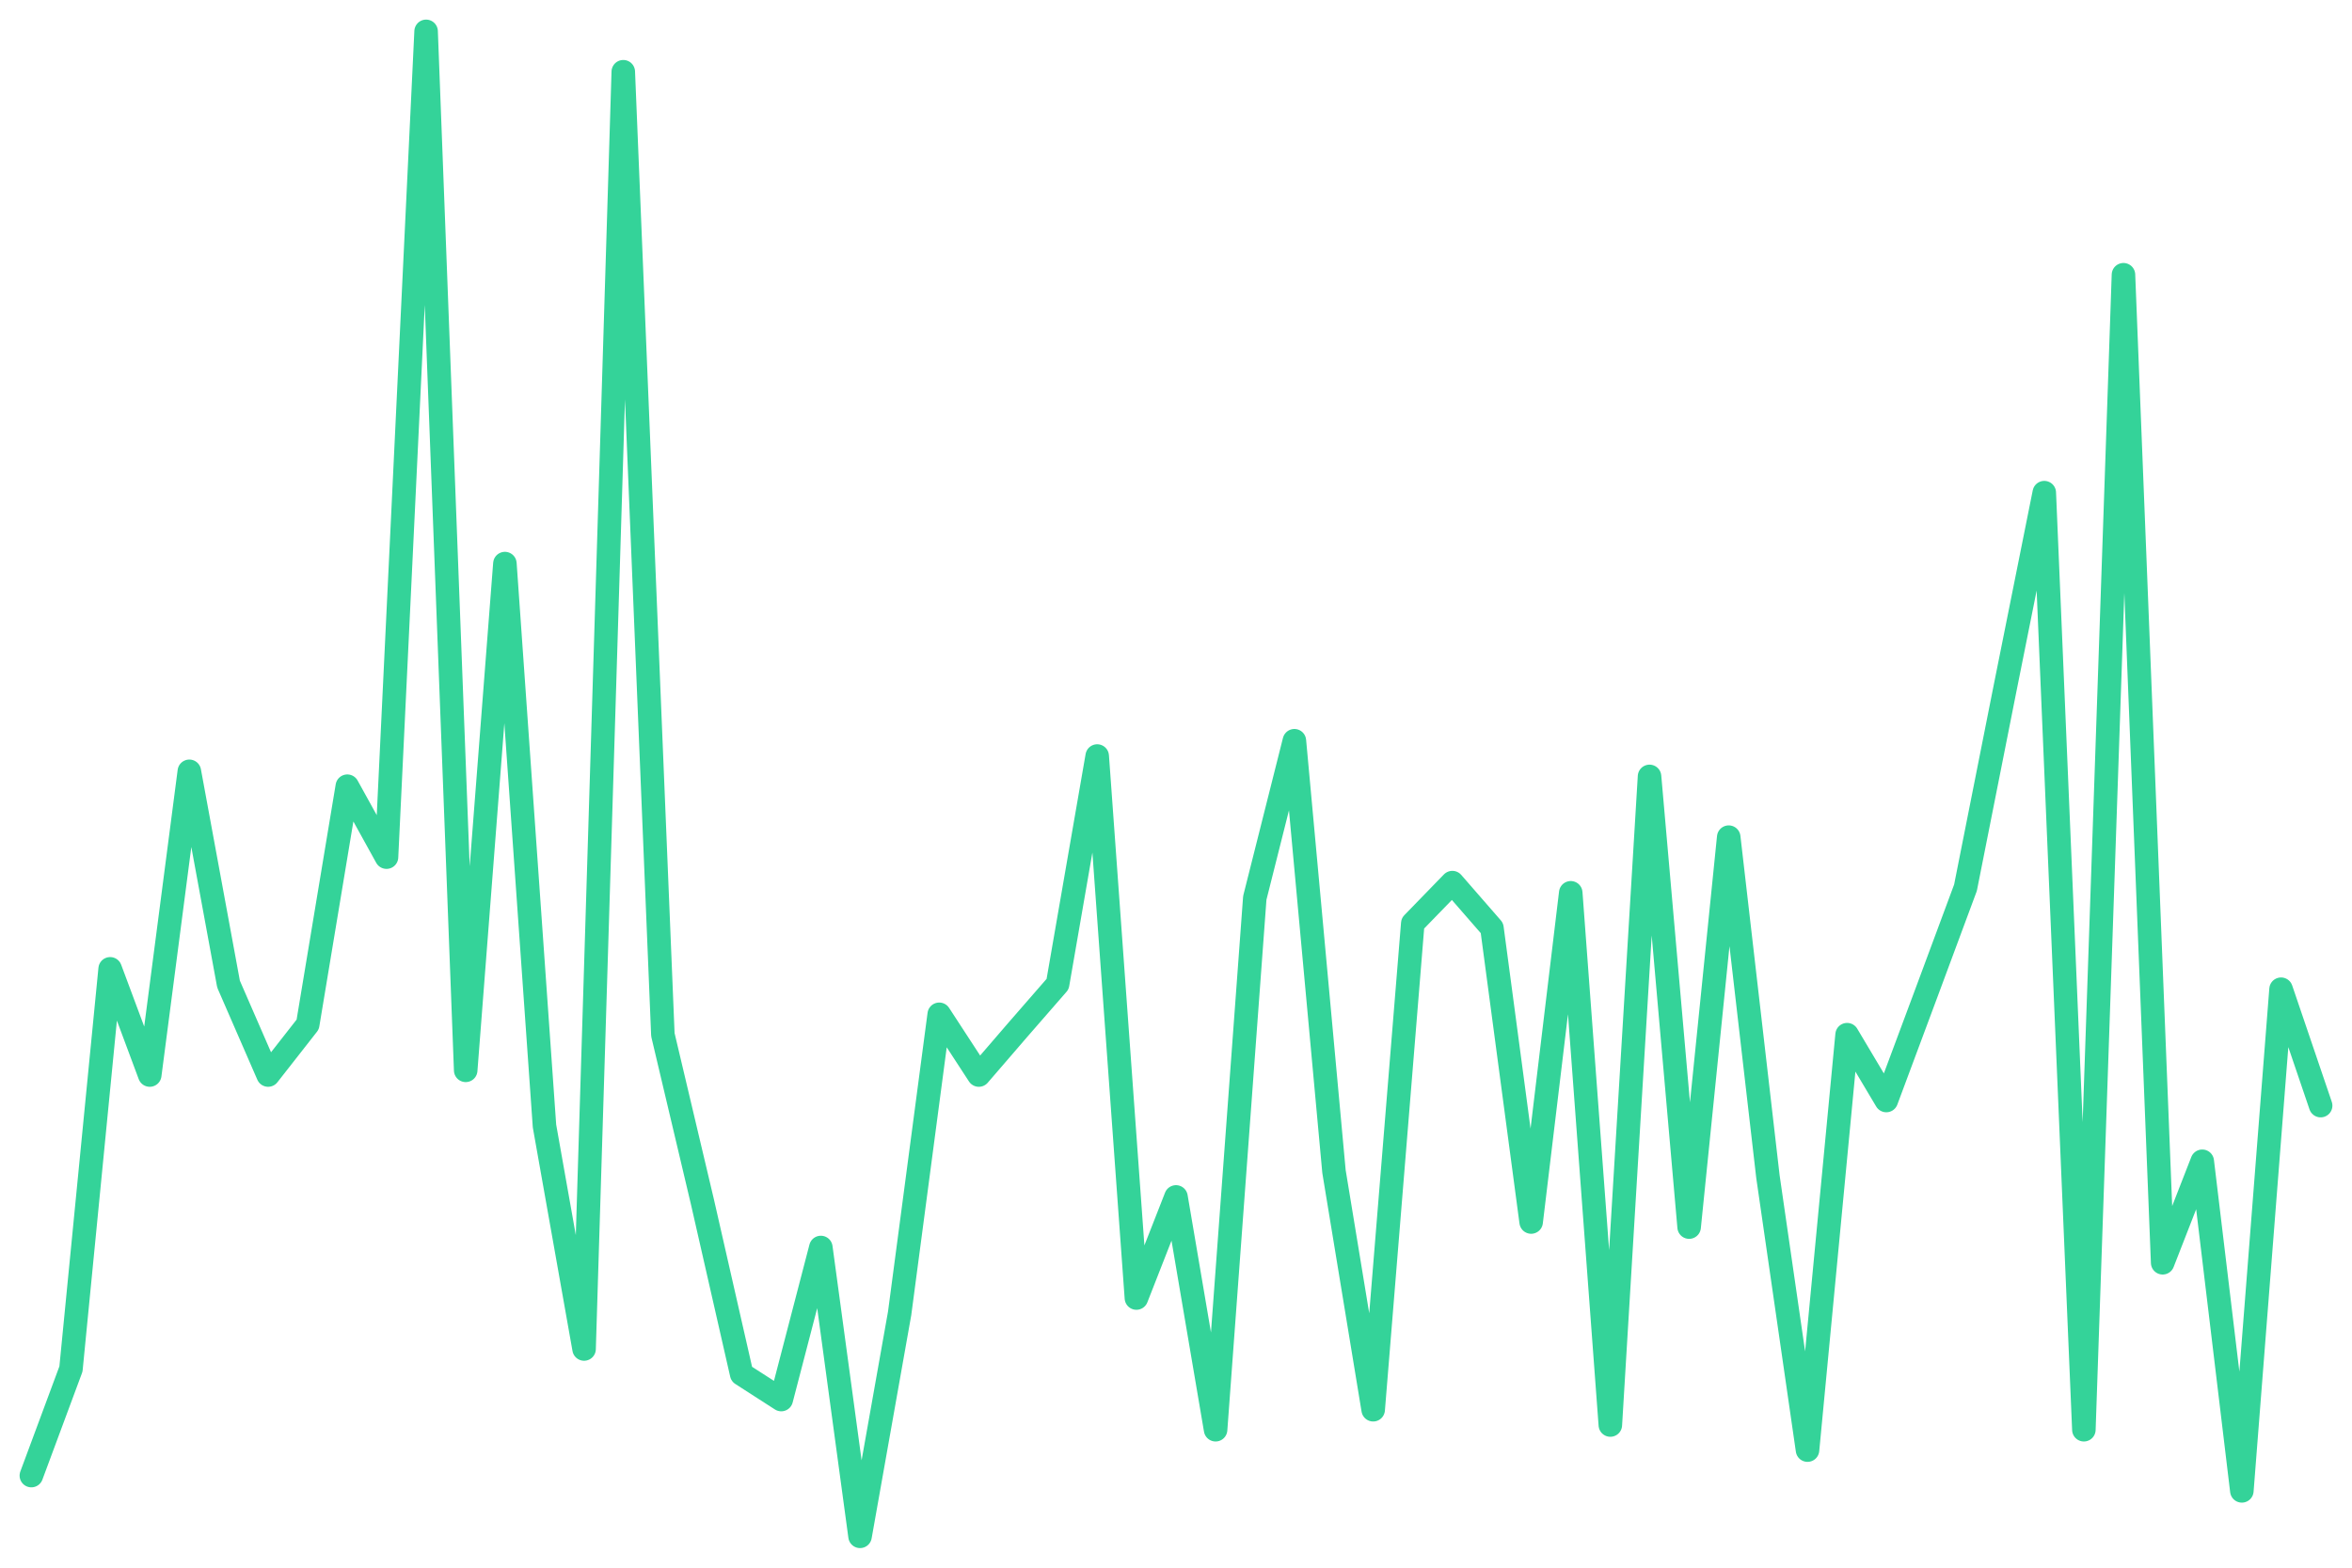
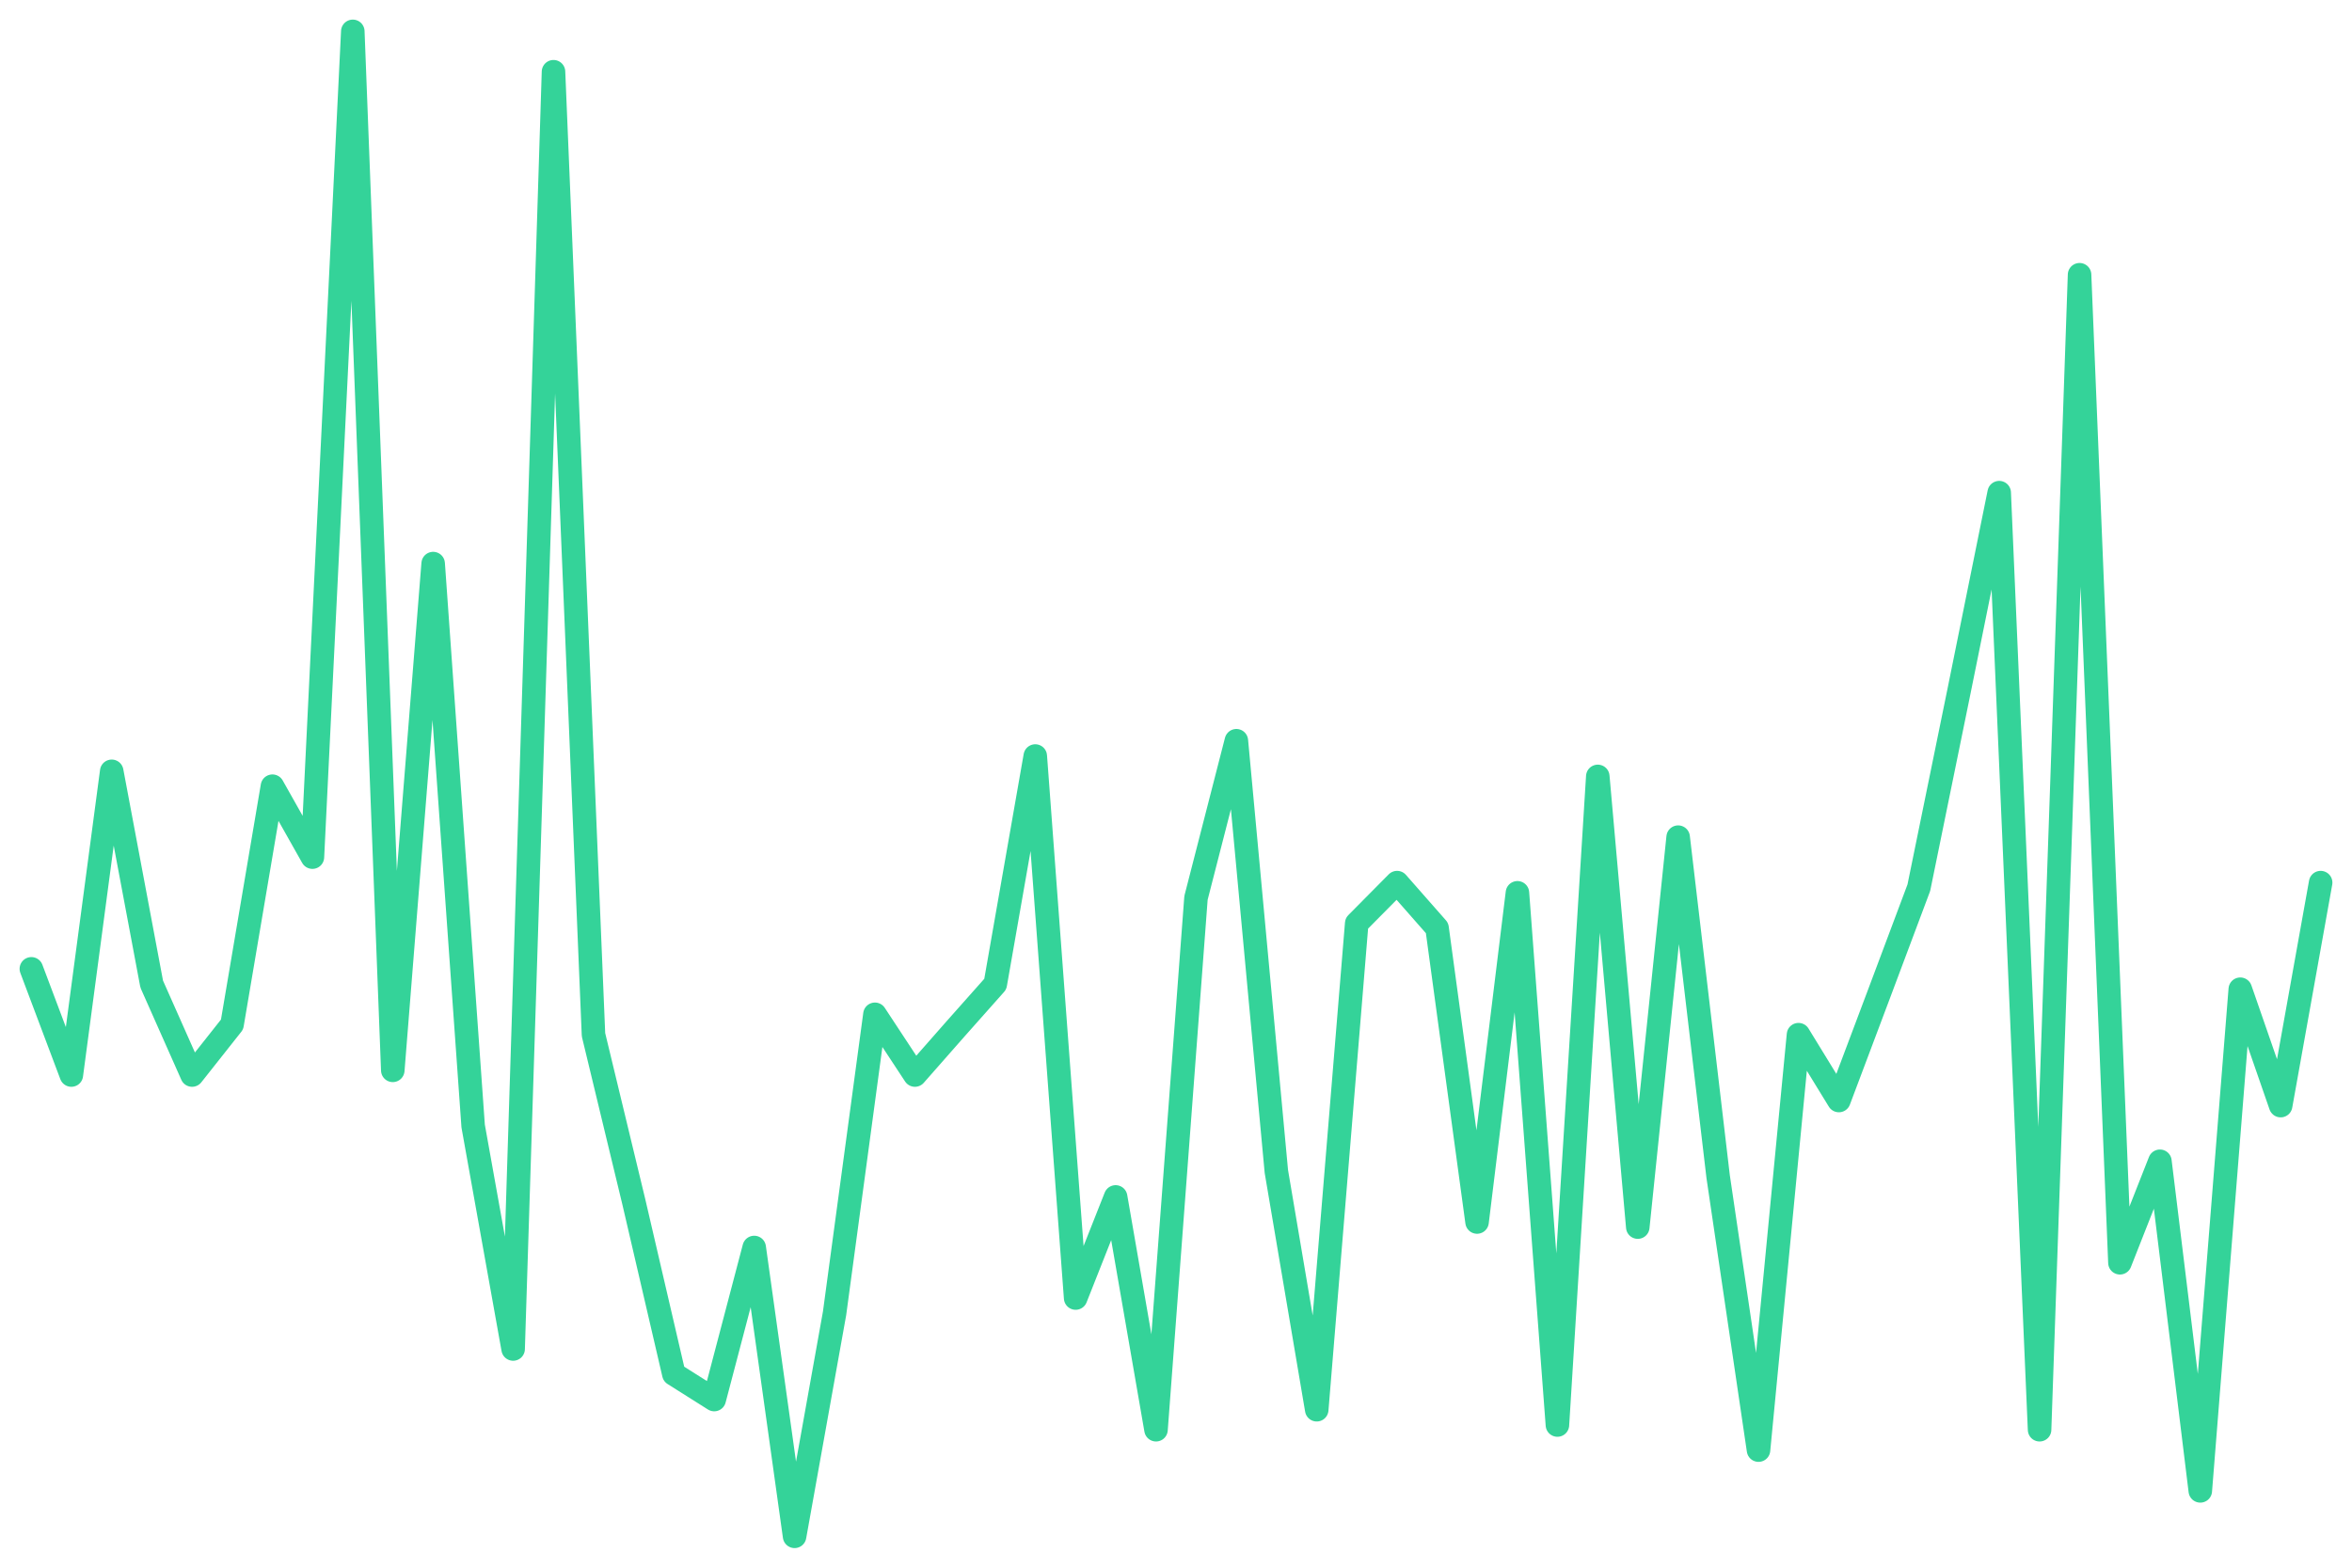
<svg xmlns="http://www.w3.org/2000/svg" viewBox="0 0 600 400" width="600" height="400">
-   <polyline fill="none" stroke="#34d399" stroke-width="6" stroke-linejoin="round" stroke-linecap="round" points="8.0,376.5 18.1,349.3 28.1,247.2 38.2,274.3 48.3,196.8 58.3,251.1 68.4,274.3 78.5,261.4 88.6,200.6 98.6,218.7 108.7,8.0 118.8,273.1 128.8,143.8 138.9,287.3 149.0,344.2 159.0,18.3 169.1,264.0 179.2,306.7 189.2,350.6 199.3,357.1 209.4,318.3 219.4,392.0 229.5,335.1 239.6,258.8 249.7,274.3 259.7,262.7 269.8,251.1 279.9,192.9 289.9,331.2 300.0,305.4 310.1,364.8 320.1,229.1 330.2,189.0 340.3,298.9 350.3,359.7 360.4,235.6 370.5,225.2 380.6,236.8 390.6,311.8 400.7,227.8 410.8,363.6 420.8,198.1 430.9,313.1 441.0,213.6 451.0,300.2 461.1,370.0 471.2,264.0 481.2,280.8 491.3,253.7 501.4,226.5 511.4,176.1 521.5,125.7 531.6,364.8 541.7,70.1 551.7,322.2 561.8,296.3 571.9,380.4 581.9,252.4 592.0,282.1" />
+   <polyline fill="none" stroke="#34d399" stroke-width="6" stroke-linejoin="round" stroke-linecap="round" points="8.0,247.2 18.2,274.3 28.5,196.8 38.7,251.1 49.0,274.3 59.2,261.4 69.5,200.6 79.7,218.7 90.0,8.0 100.2,273.1 110.5,143.8 120.7,287.3 130.9,344.2 141.2,18.3 151.4,264.0 161.7,306.7 171.9,350.6 182.2,357.1 192.4,318.3 202.7,392.0 212.9,335.1 223.2,258.8 233.4,274.3 243.6,262.7 253.9,251.1 264.1,192.9 274.4,331.2 284.6,305.4 294.9,364.8 305.1,229.1 315.4,189.0 325.6,298.9 335.9,359.7 346.1,235.6 356.4,225.2 366.6,236.8 376.8,311.8 387.1,227.8 397.3,363.6 407.6,198.1 417.8,313.1 428.1,213.6 438.3,300.2 448.6,370.0 458.8,264.0 469.1,280.8 479.3,253.7 489.5,226.5 499.8,176.1 510.0,125.7 520.3,364.8 530.5,70.1 540.8,322.2 551.0,296.3 561.3,380.4 571.5,252.4 581.8,282.1 592.0,225.2" />
</svg>
